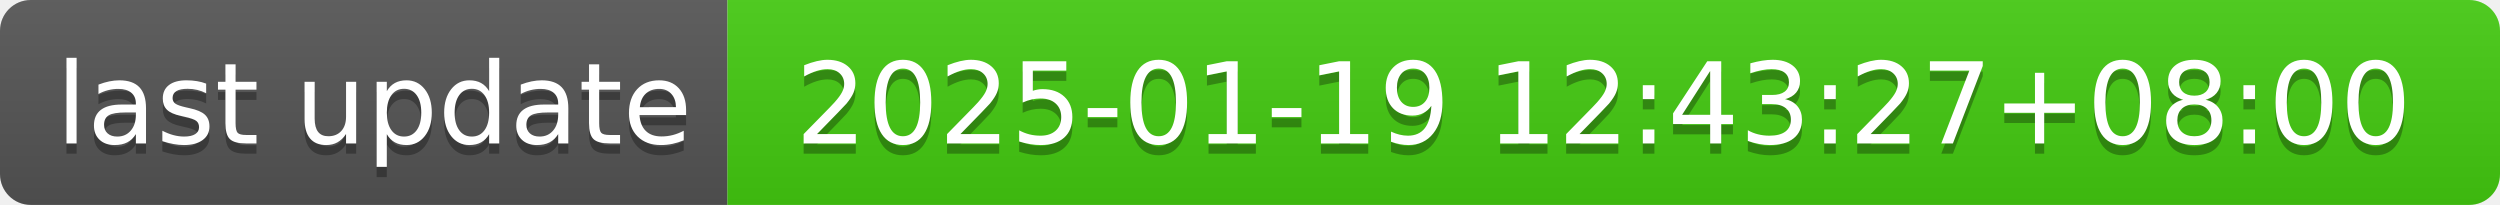
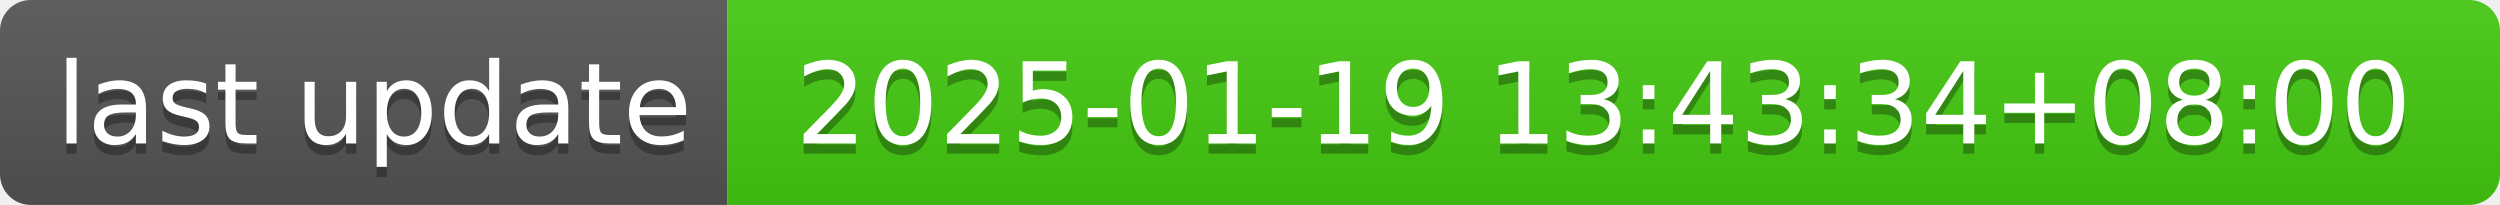
- <svg xmlns="http://www.w3.org/2000/svg" width="244" height="20" role="img" aria-label="last update: 2025-01-19 12:43:27+08:00">
+ <svg xmlns="http://www.w3.org/2000/svg" width="244" height="20" role="img" aria-label="last update: 2025-01-19 13:43:34+08:00">
  <linearGradient id="s" x2="0" y2="100%">
    <stop offset="0" stop-color="#bbb" stop-opacity=".1" />
    <stop offset="1" stop-opacity=".1" />
  </linearGradient>
  <clipPath id="r">
    <rect width="244" height="20" rx="3" fill="#fff" />
  </clipPath>
  <g clip-path="url(#r)">
    <rect width="71" height="20" fill="#555" />
    <rect x="71" width="173" height="20" fill="#4c1" />
    <rect width="244" height="20" fill="url(#s)" />
  </g>
  <g fill="#fff" text-anchor="middle" font-family="Verdana,Geneva,DejaVu Sans,sans-serif" text-rendering="geometricPrecision" font-size="110">
    <text aria-hidden="true" x="365" y="150" fill="#010101" fill-opacity=".3" transform="scale(.1)" textLength="610">last update</text>
    <text x="365" y="140" transform="scale(.1)" fill="#fff" textLength="610">last update</text>
-     <text aria-hidden="true" x="1565" y="150" fill="#010101" fill-opacity=".3" transform="scale(.1)" textLength="1630">2025-01-19 12:43:27+08:00</text>
-     <text x="1565" y="140" transform="scale(.1)" fill="#fff" textLength="1630">2025-01-19 12:43:27+08:00</text>
+     <text aria-hidden="true" x="1565" y="150" fill="#010101" fill-opacity=".3" transform="scale(.1)" textLength="1630">2025-01-19 13:43:34+08:00</text>
+     <text x="1565" y="140" transform="scale(.1)" fill="#fff" textLength="1630">2025-01-19 13:43:34+08:00</text>
  </g>
</svg>
